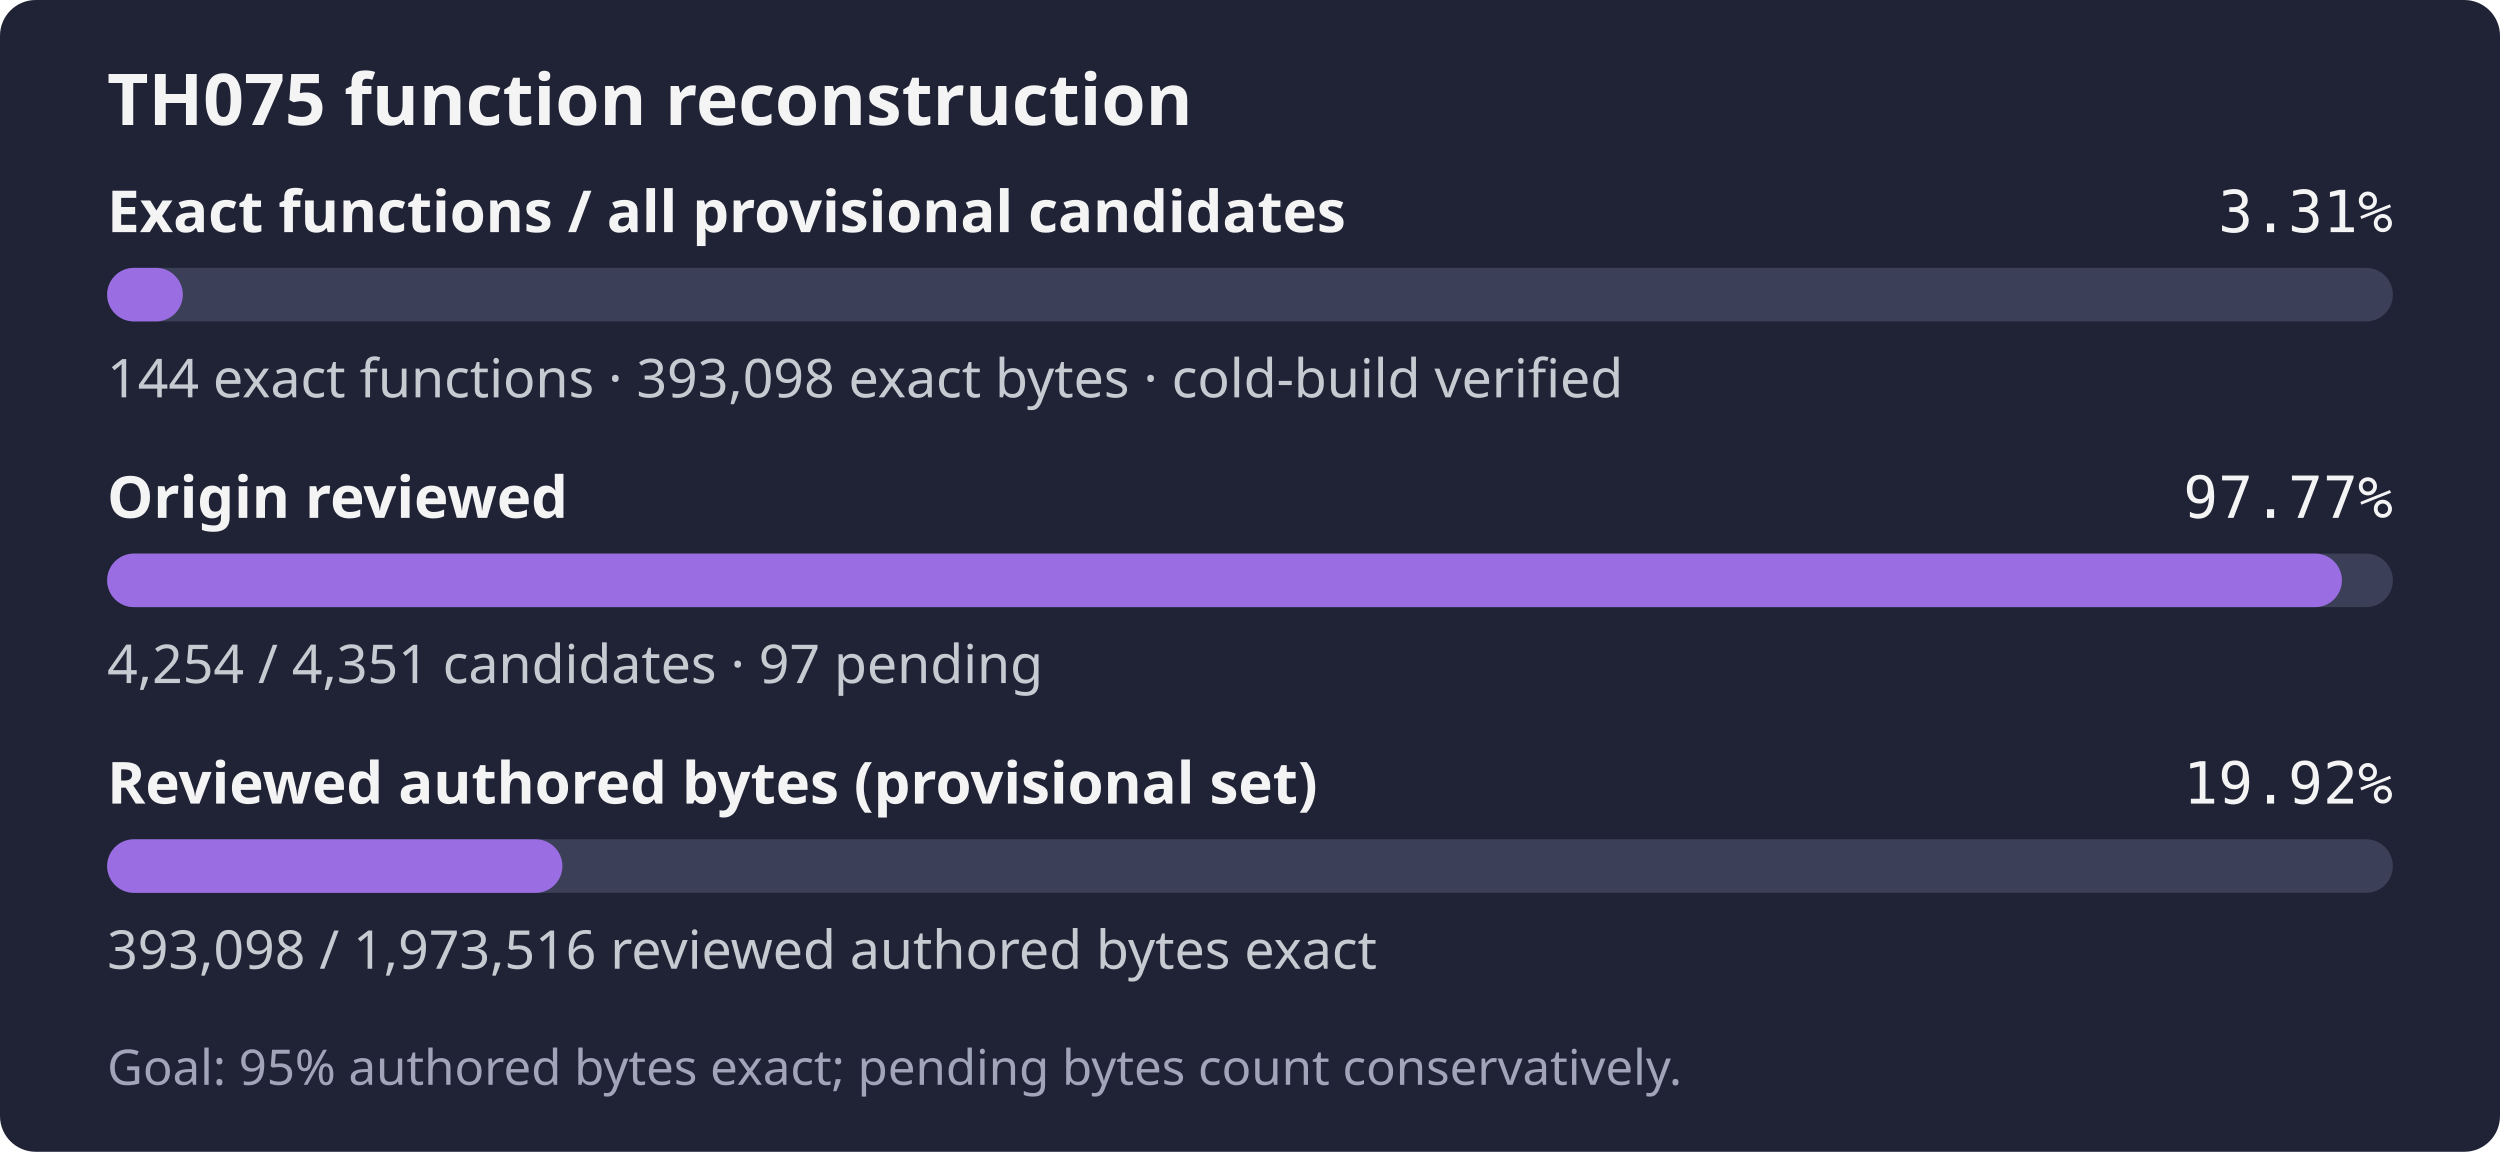
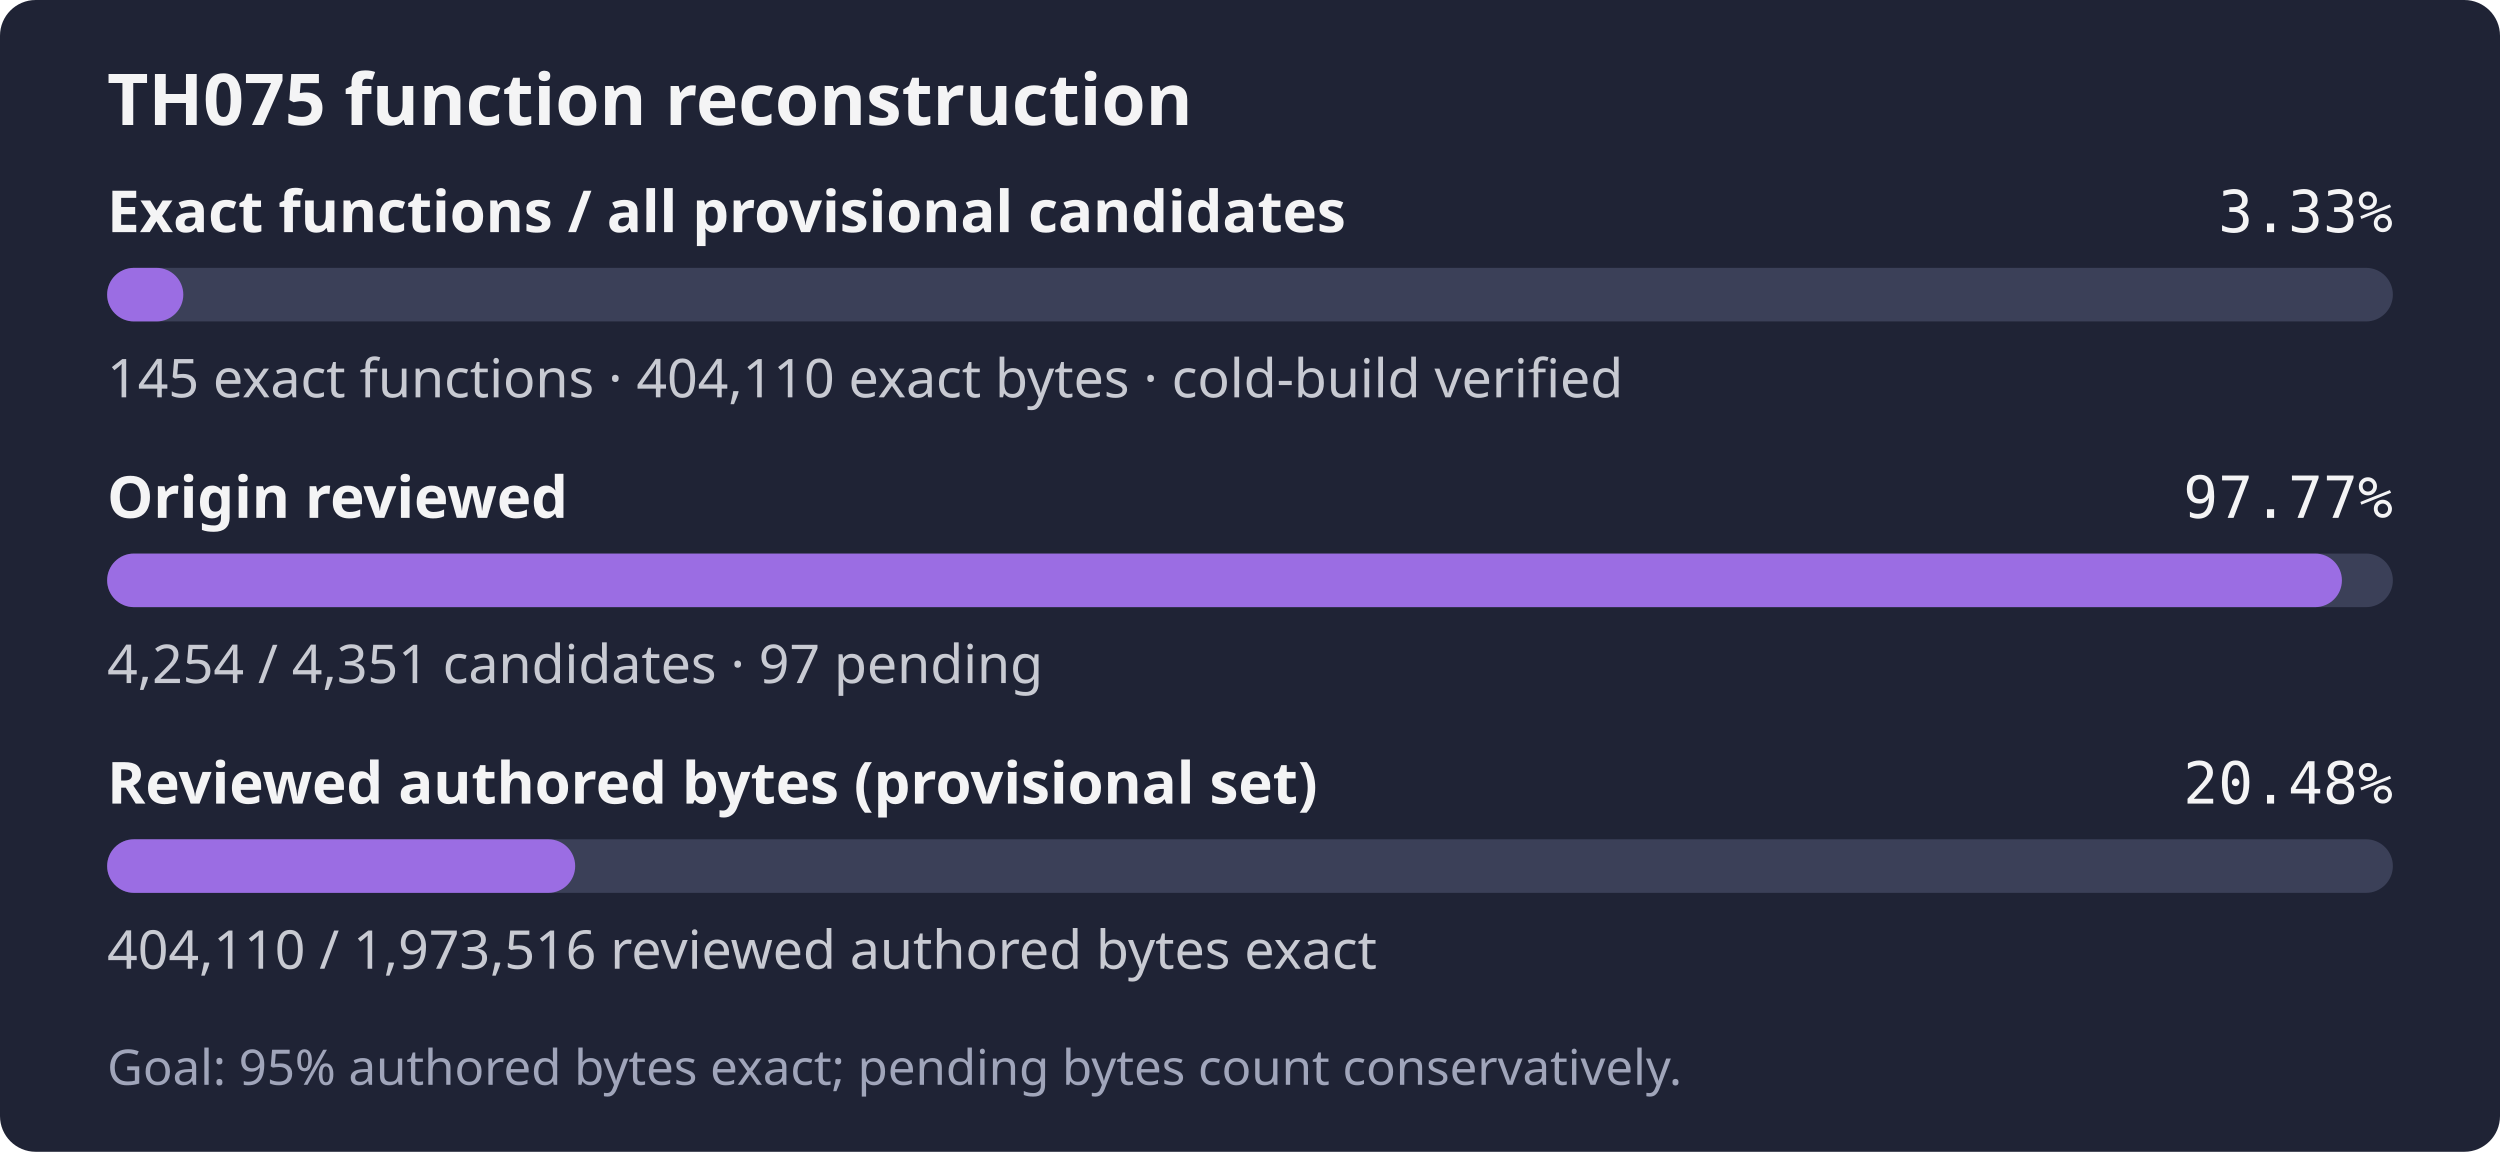
- <svg xmlns="http://www.w3.org/2000/svg" width="560" height="258" role="img" aria-label="TH075: 144 exact functions, 393,098 exact bytes; 4,254 of 4,351 candidates reviewed; Goal: 95% authored bytes exact; pending bytes count conservatively.">
+ <svg xmlns="http://www.w3.org/2000/svg" width="560" height="258" role="img" aria-label="TH075: 145 exact functions, 404,110 exact bytes; 4,254 of 4,351 candidates reviewed; Goal: 95% authored bytes exact; pending bytes count conservatively.">
  <rect width="560" height="258" rx="8" fill="#1f2335" />
  <text x="24" y="28" fill="#f4f4f5" font-family="sans-serif" font-size="16" font-weight="600">TH075 function reconstruction</text>
  <text x="24" y="52" fill="#f4f4f5" font-family="sans-serif" font-size="13" font-weight="600">Exact functions / all provisional candidates</text>
-   <text x="536" y="52" fill="#f4f4f5" text-anchor="end" font-family="monospace" font-size="13">3.31%</text>
+   <text x="536" y="52" fill="#f4f4f5" text-anchor="end" font-family="monospace" font-size="13">3.33%</text>
  <rect x="24" y="60" width="512" height="12" rx="6" fill="#3b4058" />
-   <rect x="24" y="60" width="16.95" height="12" rx="6" fill="#9b6de3" />
-   <text x="24" y="89" fill="#c8cad2" font-family="sans-serif" font-size="12">144 exact functions · 393,098 exact bytes · cold-build verified</text>
+   <rect x="24" y="60" width="17.06" height="12" rx="6" fill="#9b6de3" />
+   <text x="24" y="89" fill="#c8cad2" font-family="sans-serif" font-size="12">145 exact functions · 404,110 exact bytes · cold-build verified</text>
  <text x="24" y="116" fill="#f4f4f5" font-family="sans-serif" font-size="13" font-weight="600">Origin reviewed</text>
  <text x="536" y="116" fill="#f4f4f5" text-anchor="end" font-family="monospace" font-size="13">97.77%</text>
  <rect x="24" y="124" width="512" height="12" rx="6" fill="#3b4058" />
  <rect x="24" y="124" width="500.59" height="12" rx="6" fill="#9b6de3" />
  <text x="24" y="153" fill="#c8cad2" font-family="sans-serif" font-size="12">4,254 / 4,351 candidates · 97 pending</text>
  <text x="24" y="180" fill="#f4f4f5" font-family="sans-serif" font-size="13" font-weight="600">Reviewed authored bytes (provisional set)</text>
-   <text x="536" y="180" fill="#f4f4f5" text-anchor="end" font-family="monospace" font-size="13">19.92%</text>
+   <text x="536" y="180" fill="#f4f4f5" text-anchor="end" font-family="monospace" font-size="13">20.48%</text>
  <rect x="24" y="188" width="512" height="12" rx="6" fill="#3b4058" />
-   <rect x="24" y="188" width="101.98" height="12" rx="6" fill="#9b6de3" />
-   <text x="24" y="217" fill="#c8cad2" font-family="sans-serif" font-size="12">393,098 / 1,973,516 reviewed authored bytes exact</text>
+   <rect x="24" y="188" width="104.84" height="12" rx="6" fill="#9b6de3" />
+   <text x="24" y="217" fill="#c8cad2" font-family="sans-serif" font-size="12">404,110 / 1,973,516 reviewed authored bytes exact</text>
  <text x="24" y="243" fill="#a0a5ba" font-family="sans-serif" font-size="11">Goal: 95% authored bytes exact; pending bytes count conservatively.</text>
</svg>
